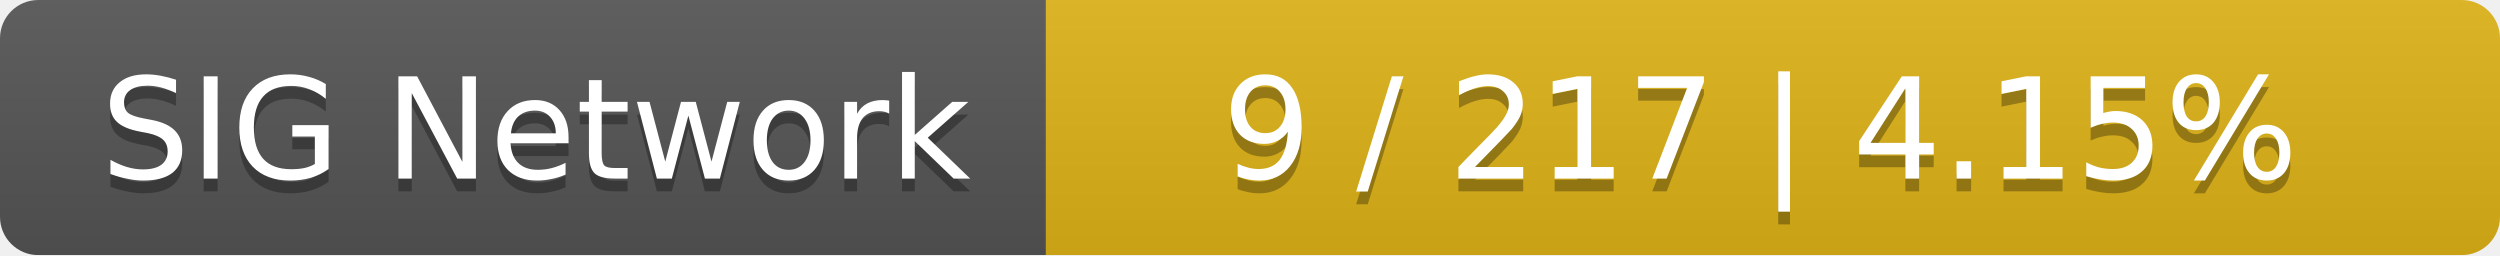
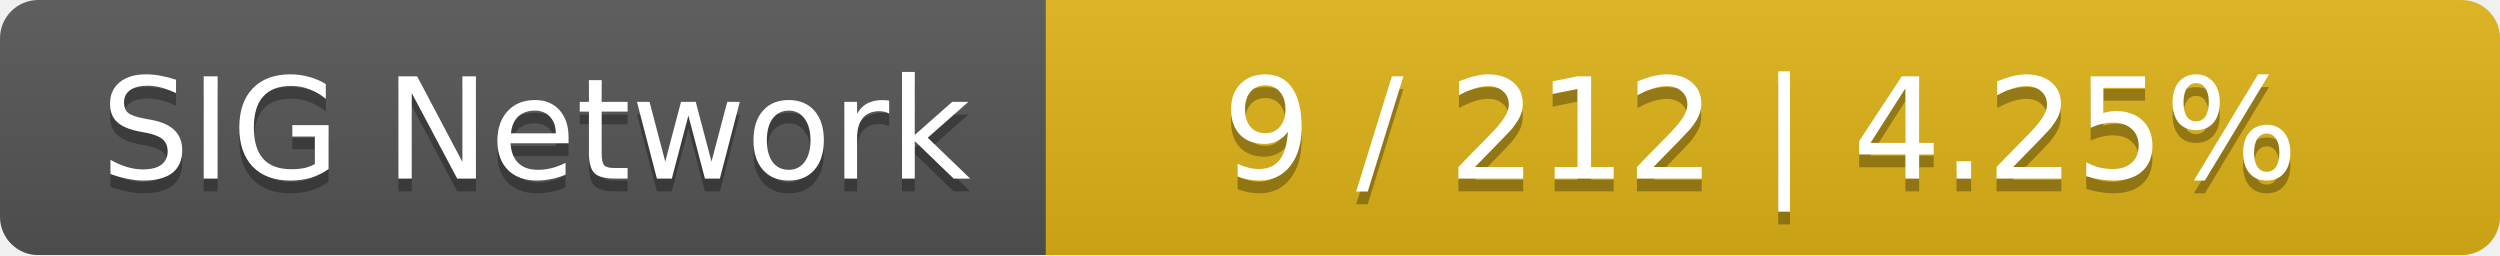
<svg xmlns="http://www.w3.org/2000/svg" width="196" height="20">
  <linearGradient id="smooth" x2="0" y2="100%">
    <stop offset="0" stop-color="#bbb" stop-opacity=".1" />
    <stop offset="1" stop-opacity=".1" />
  </linearGradient>
  <mask id="round">
    <rect width="196" height="20" rx="3" fill="#fff" />
  </mask>
  <g mask="url(#round)">
    <rect width="82" height="20" fill="#555" />
    <rect x="82" width="114" height="20" fill="#dfb317" />
    <rect width="196" height="20" fill="url(#smooth)" />
  </g>
  <g fill="#fff" text-anchor="middle" font-family="DejaVu Sans,Verdana,Geneva,sans-serif" font-size="11">
    <text x="42" y="15" fill="#010101" fill-opacity=".3">SIG Network</text>
    <text x="42" y="14">SIG Network</text>
-     <text x="138" y="15" fill="#010101" fill-opacity=".3">9 / 217    |    4.15%</text>
-     <text x="138" y="14">9 / 217    |    4.15%</text>
+     <text x="138" y="15" fill="#010101" fill-opacity=".3">9 / 212    |    4.25%</text>
+     <text x="138" y="14">9 / 212    |    4.25%</text>
  </g>
</svg>
